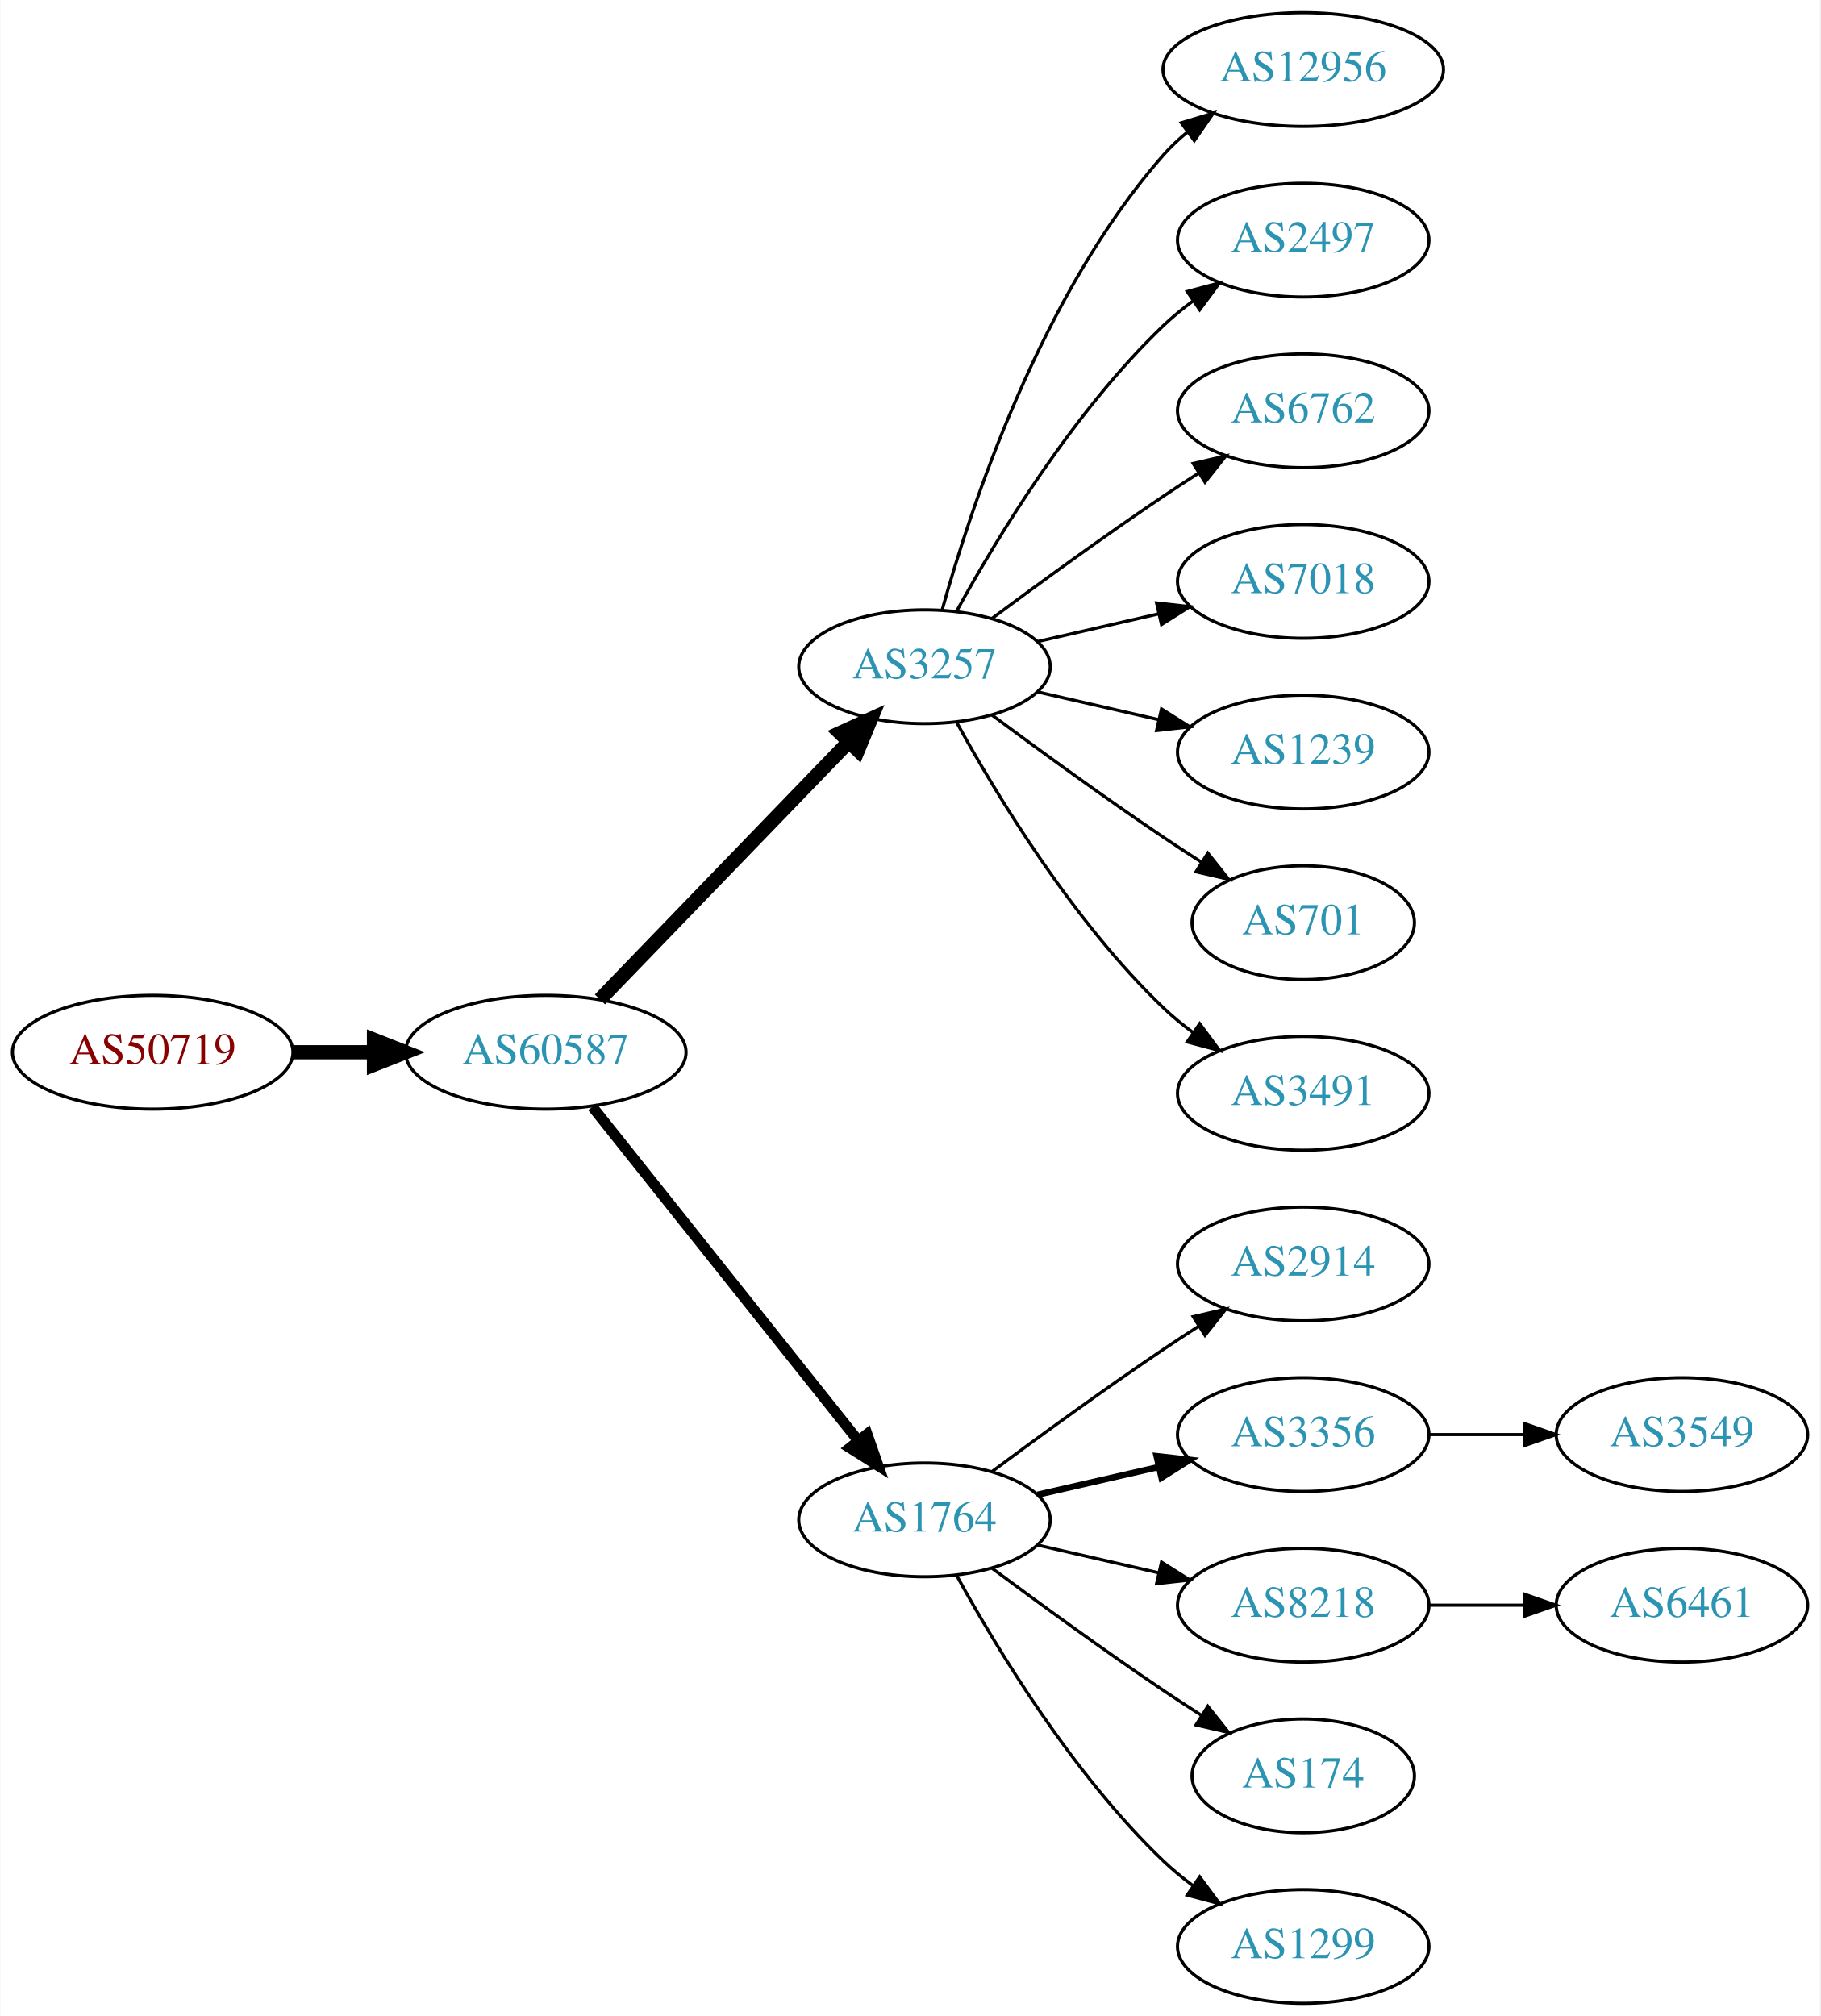
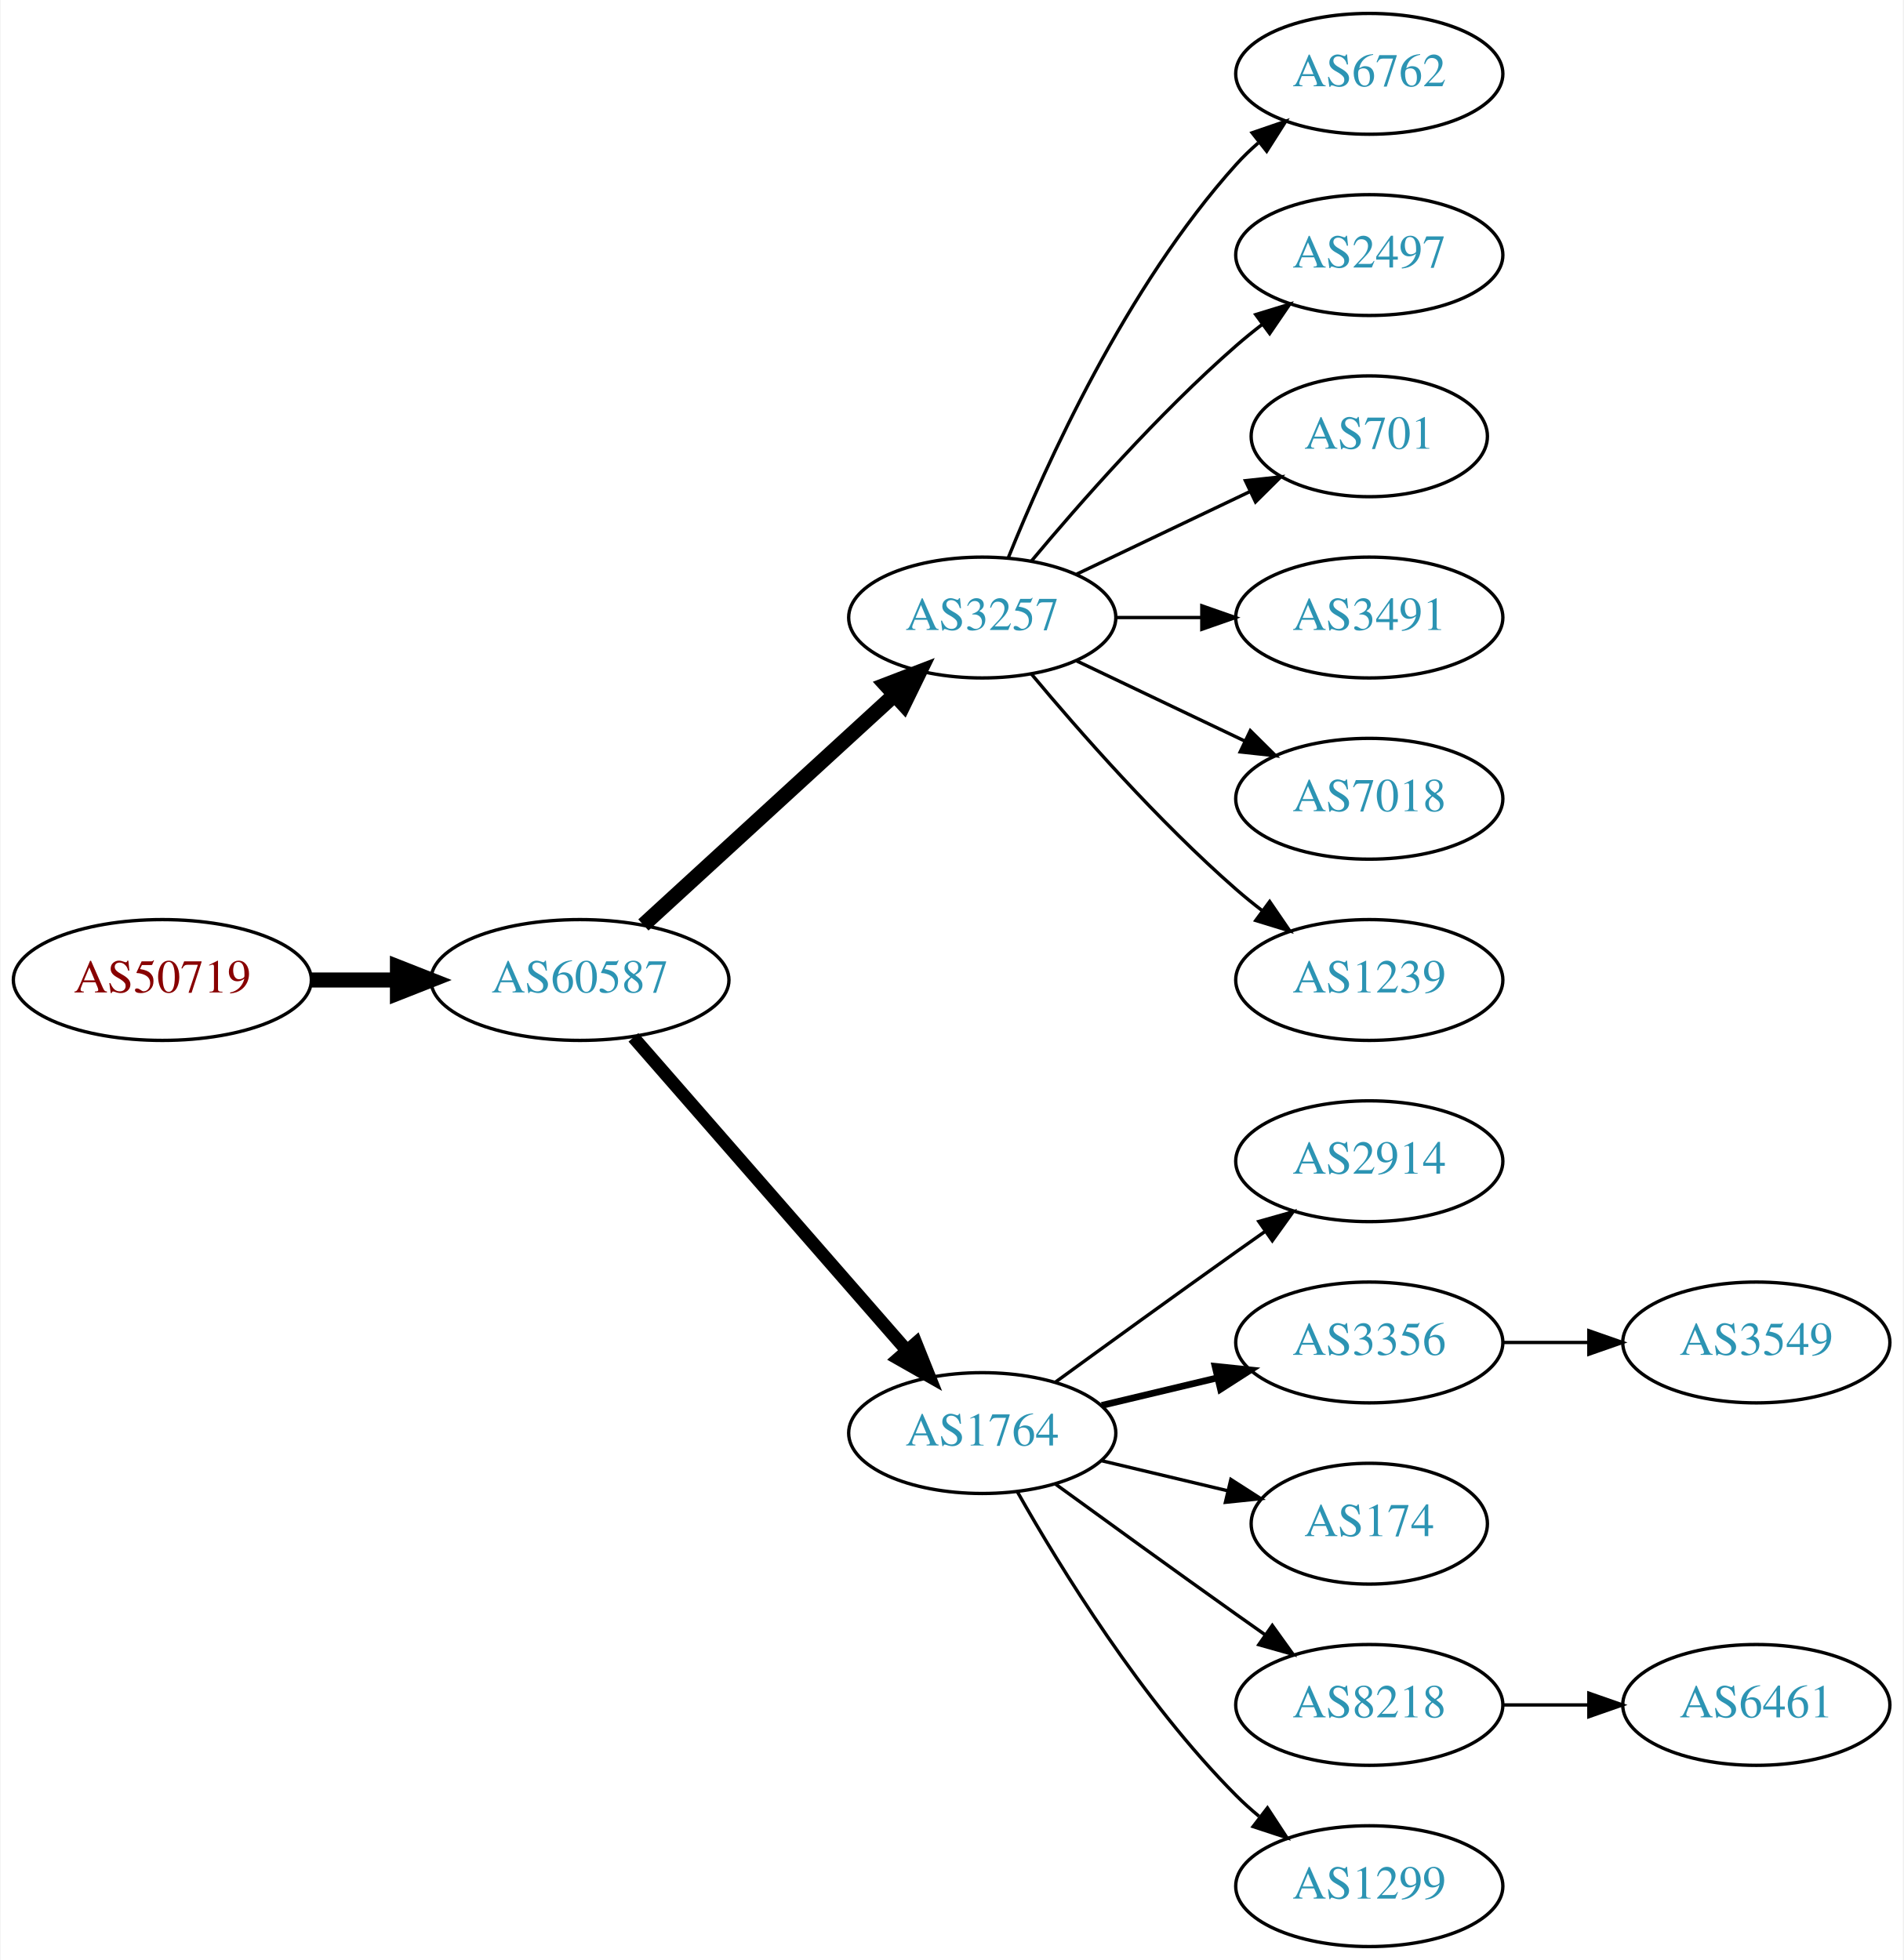
- <svg xmlns="http://www.w3.org/2000/svg" xmlns:xlink="http://www.w3.org/1999/xlink" width="576pt" height="638pt" viewBox="0.00 0.00 575.76 638.00">
-   <g id="graph0" class="graph" transform="scale(1 1) rotate(0) translate(4 634)">
-     <polygon fill="white" stroke="none" points="-4,4 -4,-634 571.762,-634 571.762,4 -4,4" />
+ <svg xmlns="http://www.w3.org/2000/svg" xmlns:xlink="http://www.w3.org/1999/xlink" width="567pt" height="584pt" viewBox="0.00 0.00 566.66 584.00">
+   <g id="graph0" class="graph" transform="scale(1 1) rotate(0) translate(4 580)">
+     <polygon fill="white" stroke="none" points="-4,4 -4,-580 562.663,-580 562.663,4 -4,4" />
    <g id="node1" class="node">
      <g id="a_node1">
        <a xlink:href="/asn/50719" xlink:title="AS50719 ~ XINON GmbH [AT]">
-           <ellipse fill="#ffffff" stroke="black" cx="44.196" cy="-301" rx="44.393" ry="18" />
-           <text text-anchor="middle" x="44.196" y="-297.3" font-family="Times,serif" font-size="14.00" fill="#880000">AS50719</text>
+           <ellipse fill="#ffffff" stroke="black" cx="44.196" cy="-288" rx="44.393" ry="18" />
+           <text text-anchor="middle" x="44.196" y="-284.3" font-family="Times,serif" font-size="14.00" fill="#880000">AS50719</text>
        </a>
      </g>
    </g>
    <g id="node2" class="node">
      <g id="a_node2">
        <a xlink:href="/asn/60587" xlink:title="AS60587 ~ XINON GmbH [AT]">
-           <ellipse fill="#ffffff" stroke="black" cx="168.588" cy="-301" rx="44.393" ry="18" />
-           <text text-anchor="middle" x="168.588" y="-297.3" font-family="Times,serif" font-size="14.00" fill="#2c94b3">AS60587</text>
+           <ellipse fill="#ffffff" stroke="black" cx="168.588" cy="-288" rx="44.393" ry="18" />
+           <text text-anchor="middle" x="168.588" y="-284.3" font-family="Times,serif" font-size="14.00" fill="#2c94b3">AS60587</text>
        </a>
      </g>
    </g>
    <g id="edge1" class="edge">
-       <path fill="none" stroke="black" stroke-width="4.5" d="M88.692,-301C96.898,-301 105.569,-301 114.041,-301" />
-       <polygon fill="black" stroke="black" stroke-width="4.5" points="114.233,-304.938 124.233,-301 114.233,-297.063 114.233,-304.938" />
+       <path fill="none" stroke="black" stroke-width="4.5" d="M88.692,-288C96.898,-288 105.569,-288 114.041,-288" />
+       <polygon fill="black" stroke="black" stroke-width="4.5" points="114.233,-291.938 124.233,-288 114.233,-284.063 114.233,-291.938" />
    </g>
    <g id="node3" class="node">
      <g id="a_node3">
        <a xlink:href="/asn/3257" xlink:title="AS3257 ~ GTT [DE]">
-           <ellipse fill="#ffffff" stroke="black" cx="288.431" cy="-423" rx="39.794" ry="18" />
-           <text text-anchor="middle" x="288.431" y="-419.3" font-family="Times,serif" font-size="14.00" fill="#2c94b3">AS3257</text>
+           <ellipse fill="#ffffff" stroke="black" cx="288.431" cy="-396" rx="39.794" ry="18" />
+           <text text-anchor="middle" x="288.431" y="-392.3" font-family="Times,serif" font-size="14.00" fill="#2c94b3">AS3257</text>
        </a>
      </g>
    </g>
    <g id="edge2" class="edge">
-       <path fill="none" stroke="black" stroke-width="4.5" d="M185.727,-317.708C206.09,-338.789 241.243,-375.183 264.418,-399.175" />
-       <polygon fill="black" stroke="black" stroke-width="4.5" points="261.708,-402.037 271.487,-406.494 267.372,-396.566 261.708,-402.037" />
+       <path fill="none" stroke="black" stroke-width="4.5" d="M187.486,-304.403C207.414,-322.667 239.772,-352.322 262.249,-372.921" />
+       <polygon fill="black" stroke="black" stroke-width="4.5" points="259.718,-375.943 269.751,-379.797 265.039,-370.137 259.718,-375.943" />
    </g>
    <g id="node4" class="node">
      <g id="a_node4">
        <a xlink:href="/asn/1764" xlink:title="AS1764 ~ NEXTLAYER-AS [AT]">
          <ellipse fill="#ffffff" stroke="black" cx="288.431" cy="-153" rx="39.794" ry="18" />
          <text text-anchor="middle" x="288.431" y="-149.3" font-family="Times,serif" font-size="14.00" fill="#2c94b3">AS1764</text>
        </a>
      </g>
    </g>
    <g id="edge3" class="edge">
-       <path fill="none" stroke="black" stroke-width="3.375" d="M183.337,-283.733C204.093,-257.666 243.538,-208.126 267.462,-178.079" />
-       <polygon fill="black" stroke="black" stroke-width="3.375" points="270.279,-180.16 273.77,-170.157 264.803,-175.8 270.279,-180.16" />
+       <path fill="none" stroke="black" stroke-width="3.857" d="M184.513,-270.902C205.056,-247.369 242.175,-204.845 265.771,-177.813" />
+       <polygon fill="black" stroke="black" stroke-width="3.857" points="268.688,-179.794 272.627,-169.959 263.414,-175.191 268.688,-179.794" />
+     </g>
+     <g id="node10" class="node">
+       <g id="a_node10">
+         <a xlink:href="/asn/6762" xlink:title="AS6762 ~ TELECOM ITALIA SPARKLE S.p.A. [IT]">
+           <ellipse fill="#ffffff" stroke="black" cx="403.724" cy="-558" rx="39.794" ry="18" />
+           <text text-anchor="middle" x="403.724" y="-554.3" font-family="Times,serif" font-size="14.00" fill="#2c94b3">AS6762</text>
+         </a>
+       </g>
+     </g>
+     <g id="edge9" class="edge">
+       <path fill="none" stroke="black" d="M296.179,-413.787C307.23,-441.243 331.283,-494.578 364.077,-531 366.08,-533.224 368.298,-535.363 370.631,-537.397" />
+       <polygon fill="black" stroke="black" points="368.829,-540.433 378.85,-543.873 373.161,-534.935 368.829,-540.433" />
+     </g>
+     <g id="node11" class="node">
+       <g id="a_node11">
+         <a xlink:href="/asn/2497" xlink:title="AS2497 ~ Internet Initiative Japan Inc. [JP]">
+           <ellipse fill="#ffffff" stroke="black" cx="403.724" cy="-504" rx="39.794" ry="18" />
+           <text text-anchor="middle" x="403.724" y="-500.3" font-family="Times,serif" font-size="14.00" fill="#2c94b3">AS2497</text>
+         </a>
+       </g>
+     </g>
+     <g id="edge10" class="edge">
+       <path fill="none" stroke="black" d="M303.061,-412.817C317.343,-429.929 340.89,-456.745 364.077,-477 366.543,-479.154 369.182,-481.294 371.879,-483.372" />
+       <polygon fill="black" stroke="black" points="369.904,-486.264 380.033,-489.37 374.052,-480.625 369.904,-486.264" />
+     </g>
+     <g id="node12" class="node">
+       <g id="a_node12">
+         <a xlink:href="/asn/701" xlink:title="AS701 ~ UUNET [US]">
+           <ellipse fill="#ffffff" stroke="black" cx="403.724" cy="-450" rx="35.194" ry="18" />
+           <text text-anchor="middle" x="403.724" y="-446.3" font-family="Times,serif" font-size="14.00" fill="#2c94b3">AS701</text>
+         </a>
+       </g>
+     </g>
+     <g id="edge11" class="edge">
+       <path fill="none" stroke="black" d="M316.567,-408.934C331.999,-416.29 351.485,-425.577 368.02,-433.459" />
+       <polygon fill="black" stroke="black" points="366.828,-436.768 377.361,-437.911 369.84,-430.449 366.828,-436.768" />
+     </g>
+     <g id="node13" class="node">
+       <g id="a_node13">
+         <a xlink:href="/asn/3491" xlink:title="AS3491 ~ PCCW Global, Inc. [US]">
+           <ellipse fill="#ffffff" stroke="black" cx="403.724" cy="-396" rx="39.794" ry="18" />
+           <text text-anchor="middle" x="403.724" y="-392.3" font-family="Times,serif" font-size="14.00" fill="#2c94b3">AS3491</text>
+         </a>
+       </g>
+     </g>
+     <g id="edge12" class="edge">
+       <path fill="none" stroke="black" d="M328.103,-396C336.306,-396 345.07,-396 353.602,-396" />
+       <polygon fill="black" stroke="black" points="353.841,-399.5 363.841,-396 353.841,-392.5 353.841,-399.5" />
+     </g>
+     <g id="node14" class="node">
+       <g id="a_node14">
+         <a xlink:href="/asn/7018" xlink:title="AS7018 ~ AT&amp;T Services, Inc. [US]">
+           <ellipse fill="#ffffff" stroke="black" cx="403.724" cy="-342" rx="39.794" ry="18" />
+           <text text-anchor="middle" x="403.724" y="-338.3" font-family="Times,serif" font-size="14.00" fill="#2c94b3">AS7018</text>
+         </a>
+       </g>
+     </g>
+     <g id="edge13" class="edge">
+       <path fill="none" stroke="black" d="M316.567,-383.066C331.561,-375.919 350.382,-366.948 366.605,-359.215" />
+       <polygon fill="black" stroke="black" points="368.288,-362.291 375.809,-354.829 365.276,-355.972 368.288,-362.291" />
+     </g>
+     <g id="node15" class="node">
+       <g id="a_node15">
+         <a xlink:href="/asn/1239" xlink:title="AS1239 ~ Sprint [US]">
+           <ellipse fill="#ffffff" stroke="black" cx="403.724" cy="-288" rx="39.794" ry="18" />
+           <text text-anchor="middle" x="403.724" y="-284.3" font-family="Times,serif" font-size="14.00" fill="#2c94b3">AS1239</text>
+         </a>
+       </g>
+     </g>
+     <g id="edge14" class="edge">
+       <path fill="none" stroke="black" d="M303.061,-379.183C317.343,-362.071 340.89,-335.255 364.077,-315 366.543,-312.846 369.182,-310.706 371.879,-308.628" />
+       <polygon fill="black" stroke="black" points="374.052,-311.375 380.033,-302.63 369.904,-305.736 374.052,-311.375" />
    </g>
    <g id="node5" class="node">
      <g id="a_node5">
-         <a xlink:href="/asn/12956" xlink:title="AS12956 ~ TELXIUS [ES]">
-           <ellipse fill="#ffffff" stroke="black" cx="408.273" cy="-612" rx="44.393" ry="18" />
-           <text text-anchor="middle" x="408.273" y="-608.3" font-family="Times,serif" font-size="14.00" fill="#2c94b3">AS12956</text>
+         <a xlink:href="/asn/2914" xlink:title="AS2914 ~ NTT America, Inc. [US]">
+           <ellipse fill="#ffffff" stroke="black" cx="403.724" cy="-234" rx="39.794" ry="18" />
+           <text text-anchor="middle" x="403.724" y="-230.3" font-family="Times,serif" font-size="14.00" fill="#2c94b3">AS2914</text>
        </a>
      </g>
    </g>
    <g id="edge4" class="edge">
-       <path fill="none" stroke="black" d="M294.004,-440.946C302.909,-472.995 325.194,-540.842 364.077,-585 366.368,-587.601 368.969,-590.038 371.732,-592.301" />
-       <polygon fill="black" stroke="black" points="369.685,-595.14 379.826,-598.208 373.811,-589.485 369.685,-595.14" />
+       <path fill="none" stroke="black" d="M310.279,-168.222C325.213,-179.091 345.827,-194.025 364.077,-207 366.898,-209.005 369.841,-211.085 372.789,-213.159" />
+       <polygon fill="black" stroke="black" points="370.816,-216.05 381.013,-218.926 374.835,-210.319 370.816,-216.05" />
    </g>
    <g id="node6" class="node">
      <g id="a_node6">
-         <a xlink:href="/asn/2497" xlink:title="AS2497 ~ Internet Initiative Japan Inc. [JP]">
-           <ellipse fill="#ffffff" stroke="black" cx="408.273" cy="-558" rx="39.794" ry="18" />
-           <text text-anchor="middle" x="408.273" y="-554.3" font-family="Times,serif" font-size="14.00" fill="#2c94b3">AS2497</text>
+         <a xlink:href="/asn/3356" xlink:title="AS3356 ~ Level 3 Parent, LLC [US]">
+           <ellipse fill="#ffffff" stroke="black" cx="403.724" cy="-180" rx="39.794" ry="18" />
+           <text text-anchor="middle" x="403.724" y="-176.3" font-family="Times,serif" font-size="14.00" fill="#2c94b3">AS3356</text>
        </a>
      </g>
    </g>
    <g id="edge5" class="edge">
-       <path fill="none" stroke="black" d="M298.672,-440.713C311.218,-463.561 335.394,-503.611 364.077,-531 366.946,-533.739 370.134,-536.347 373.443,-538.785" />
-       <polygon fill="black" stroke="black" points="371.567,-541.742 381.803,-544.477 375.507,-535.956 371.567,-541.742" />
+       <path fill="none" stroke="black" stroke-width="2" d="M324.038,-161.248C334.909,-163.838 347.064,-166.735 358.506,-169.462" />
+       <polygon fill="black" stroke="black" stroke-width="2" points="357.789,-172.889 368.328,-171.803 359.412,-166.08 357.789,-172.889" />
    </g>
    <g id="node7" class="node">
      <g id="a_node7">
-         <a xlink:href="/asn/6762" xlink:title="AS6762 ~ TELECOM ITALIA SPARKLE S.p.A. [IT]">
-           <ellipse fill="#ffffff" stroke="black" cx="408.273" cy="-504" rx="39.794" ry="18" />
-           <text text-anchor="middle" x="408.273" y="-500.3" font-family="Times,serif" font-size="14.00" fill="#2c94b3">AS6762</text>
+         <a xlink:href="/asn/174" xlink:title="AS174 ~ Cogent Communications [US]">
+           <ellipse fill="#ffffff" stroke="black" cx="403.724" cy="-126" rx="35.194" ry="18" />
+           <text text-anchor="middle" x="403.724" y="-122.3" font-family="Times,serif" font-size="14.00" fill="#2c94b3">AS174</text>
        </a>
      </g>
    </g>
    <g id="edge6" class="edge">
-       <path fill="none" stroke="black" d="M309.761,-438.277C324.623,-449.304 345.368,-464.407 364.077,-477 367.626,-479.389 371.377,-481.839 375.125,-484.242" />
-       <polygon fill="black" stroke="black" points="373.451,-487.325 383.774,-489.712 377.193,-481.409 373.451,-487.325" />
+       <path fill="none" stroke="black" d="M324.038,-144.752C335.833,-141.942 349.137,-138.771 361.405,-135.847" />
+       <polygon fill="black" stroke="black" points="362.494,-139.186 371.41,-133.463 360.871,-132.376 362.494,-139.186" />
    </g>
    <g id="node8" class="node">
      <g id="a_node8">
-         <a xlink:href="/asn/7018" xlink:title="AS7018 ~ AT&amp;T Services, Inc. [US]">
-           <ellipse fill="#ffffff" stroke="black" cx="408.273" cy="-450" rx="39.794" ry="18" />
-           <text text-anchor="middle" x="408.273" y="-446.3" font-family="Times,serif" font-size="14.00" fill="#2c94b3">AS7018</text>
+         <a xlink:href="/asn/8218" xlink:title="AS8218 ~ legacy Neotelecoms [FR]">
+           <ellipse fill="#ffffff" stroke="black" cx="403.724" cy="-72" rx="39.794" ry="18" />
+           <text text-anchor="middle" x="403.724" y="-68.3" font-family="Times,serif" font-size="14.00" fill="#2c94b3">AS8218</text>
        </a>
      </g>
    </g>
    <g id="edge7" class="edge">
-       <path fill="none" stroke="black" d="M324.15,-430.955C336.15,-433.704 349.771,-436.825 362.463,-439.733" />
-       <polygon fill="black" stroke="black" points="361.866,-443.187 372.395,-442.009 363.429,-436.364 361.866,-443.187" />
+       <path fill="none" stroke="black" d="M310.279,-137.778C325.213,-126.909 345.827,-111.975 364.077,-99 366.898,-96.995 369.841,-94.915 372.789,-92.841" />
+       <polygon fill="black" stroke="black" points="374.835,-95.681 381.013,-87.074 370.816,-89.95 374.835,-95.681" />
    </g>
    <g id="node9" class="node">
      <g id="a_node9">
-         <a xlink:href="/asn/1239" xlink:title="AS1239 ~ Sprint [US]">
-           <ellipse fill="#ffffff" stroke="black" cx="408.273" cy="-396" rx="39.794" ry="18" />
-           <text text-anchor="middle" x="408.273" y="-392.3" font-family="Times,serif" font-size="14.00" fill="#2c94b3">AS1239</text>
+         <a xlink:href="/asn/1299" xlink:title="AS1299 ~ Telia Carrier [EU]">
+           <ellipse fill="#ffffff" stroke="black" cx="403.724" cy="-18" rx="39.794" ry="18" />
+           <text text-anchor="middle" x="403.724" y="-14.3" font-family="Times,serif" font-size="14.00" fill="#2c94b3">AS1299</text>
        </a>
      </g>
    </g>
    <g id="edge8" class="edge">
-       <path fill="none" stroke="black" d="M324.15,-415.045C336.15,-412.296 349.771,-409.175 362.463,-406.267" />
-       <polygon fill="black" stroke="black" points="363.429,-409.636 372.395,-403.991 361.866,-402.813 363.429,-409.636" />
-     </g>
-     <g id="node10" class="node">
-       <g id="a_node10">
-         <a xlink:href="/asn/701" xlink:title="AS701 ~ UUNET [US]">
-           <ellipse fill="#ffffff" stroke="black" cx="408.273" cy="-342" rx="35.194" ry="18" />
-           <text text-anchor="middle" x="408.273" y="-338.3" font-family="Times,serif" font-size="14.00" fill="#2c94b3">AS701</text>
-         </a>
-       </g>
-     </g>
-     <g id="edge9" class="edge">
-       <path fill="none" stroke="black" d="M309.761,-407.723C324.623,-396.696 345.368,-381.593 364.077,-369 367.895,-366.431 371.945,-363.79 375.975,-361.214" />
-       <polygon fill="black" stroke="black" points="378.079,-364.025 384.669,-355.729 374.344,-358.105 378.079,-364.025" />
-     </g>
-     <g id="node11" class="node">
-       <g id="a_node11">
-         <a xlink:href="/asn/3491" xlink:title="AS3491 ~ PCCW Global, Inc. [US]">
-           <ellipse fill="#ffffff" stroke="black" cx="408.273" cy="-288" rx="39.794" ry="18" />
-           <text text-anchor="middle" x="408.273" y="-284.3" font-family="Times,serif" font-size="14.00" fill="#2c94b3">AS3491</text>
-         </a>
-       </g>
-     </g>
-     <g id="edge10" class="edge">
-       <path fill="none" stroke="black" d="M298.672,-405.287C311.218,-382.439 335.394,-342.389 364.077,-315 366.946,-312.261 370.134,-309.653 373.443,-307.215" />
-       <polygon fill="black" stroke="black" points="375.507,-310.044 381.803,-301.523 371.567,-304.258 375.507,-310.044" />
-     </g>
-     <g id="node12" class="node">
-       <g id="a_node12">
-         <a xlink:href="/asn/2914" xlink:title="AS2914 ~ NTT America, Inc. [US]">
-           <ellipse fill="#ffffff" stroke="black" cx="408.273" cy="-234" rx="39.794" ry="18" />
-           <text text-anchor="middle" x="408.273" y="-230.3" font-family="Times,serif" font-size="14.00" fill="#2c94b3">AS2914</text>
-         </a>
-       </g>
-     </g>
-     <g id="edge11" class="edge">
-       <path fill="none" stroke="black" d="M309.761,-168.277C324.623,-179.304 345.368,-194.407 364.077,-207 367.626,-209.389 371.377,-211.839 375.125,-214.242" />
-       <polygon fill="black" stroke="black" points="373.451,-217.325 383.774,-219.712 377.193,-211.409 373.451,-217.325" />
-     </g>
-     <g id="node13" class="node">
-       <g id="a_node13">
-         <a xlink:href="/asn/3356" xlink:title="AS3356 ~ Level 3 Parent, LLC [US]">
-           <ellipse fill="#ffffff" stroke="black" cx="408.273" cy="-180" rx="39.794" ry="18" />
-           <text text-anchor="middle" x="408.273" y="-176.3" font-family="Times,serif" font-size="14.00" fill="#2c94b3">AS3356</text>
-         </a>
-       </g>
-     </g>
-     <g id="edge12" class="edge">
-       <path fill="none" stroke="black" stroke-width="2" d="M324.15,-160.955C336.15,-163.704 349.771,-166.825 362.463,-169.733" />
-       <polygon fill="black" stroke="black" stroke-width="2" points="361.866,-173.187 372.395,-172.009 363.429,-166.364 361.866,-173.187" />
-     </g>
-     <g id="node14" class="node">
-       <g id="a_node14">
-         <a xlink:href="/asn/8218" xlink:title="AS8218 ~ legacy Neotelecoms [FR]">
-           <ellipse fill="#ffffff" stroke="black" cx="408.273" cy="-126" rx="39.794" ry="18" />
-           <text text-anchor="middle" x="408.273" y="-122.3" font-family="Times,serif" font-size="14.00" fill="#2c94b3">AS8218</text>
-         </a>
-       </g>
-     </g>
-     <g id="edge13" class="edge">
-       <path fill="none" stroke="black" d="M324.15,-145.045C336.15,-142.296 349.771,-139.175 362.463,-136.267" />
-       <polygon fill="black" stroke="black" points="363.429,-139.636 372.395,-133.991 361.866,-132.813 363.429,-139.636" />
-     </g>
-     <g id="node15" class="node">
-       <g id="a_node15">
-         <a xlink:href="/asn/174" xlink:title="AS174 ~ Cogent Communications [US]">
-           <ellipse fill="#ffffff" stroke="black" cx="408.273" cy="-72" rx="35.194" ry="18" />
-           <text text-anchor="middle" x="408.273" y="-68.3" font-family="Times,serif" font-size="14.00" fill="#2c94b3">AS174</text>
-         </a>
-       </g>
-     </g>
-     <g id="edge14" class="edge">
-       <path fill="none" stroke="black" d="M309.761,-137.723C324.623,-126.696 345.368,-111.593 364.077,-99 367.895,-96.43 371.945,-93.79 375.975,-91.214" />
-       <polygon fill="black" stroke="black" points="378.079,-94.025 384.669,-85.729 374.344,-88.105 378.079,-94.025" />
+       <path fill="none" stroke="black" d="M298.891,-135.51C311.672,-112.904 336.105,-73.114 364.077,-45 366.188,-42.879 368.484,-40.812 370.87,-38.829" />
+       <polygon fill="black" stroke="black" points="373.385,-41.31 379.185,-32.444 369.122,-35.758 373.385,-41.31" />
+     </g>
+     <g id="node17" class="node">
+       <g id="a_node17">
+         <a xlink:href="/asn/3549" xlink:title="AS3549 ~ Level 3 Parent, LLC [US]">
+           <ellipse fill="#ffffff" stroke="black" cx="519.017" cy="-180" rx="39.794" ry="18" />
+           <text text-anchor="middle" x="519.017" y="-176.3" font-family="Times,serif" font-size="14.00" fill="#2c94b3">AS3549</text>
+         </a>
+       </g>
+     </g>
+     <g id="edge16" class="edge">
+       <path fill="none" stroke="black" d="M443.396,-180C451.599,-180 460.363,-180 468.895,-180" />
+       <polygon fill="black" stroke="black" points="469.134,-183.5 479.134,-180 469.134,-176.5 469.134,-183.5" />
    </g>
    <g id="node16" class="node">
      <g id="a_node16">
-         <a xlink:href="/asn/1299" xlink:title="AS1299 ~ Telia Carrier [EU]">
-           <ellipse fill="#ffffff" stroke="black" cx="408.273" cy="-18" rx="39.794" ry="18" />
-           <text text-anchor="middle" x="408.273" y="-14.3" font-family="Times,serif" font-size="14.00" fill="#2c94b3">AS1299</text>
+         <a xlink:href="/asn/6461" xlink:title="AS6461 ~ Zayo Bandwidth [US]">
+           <ellipse fill="#ffffff" stroke="black" cx="519.017" cy="-72" rx="39.794" ry="18" />
+           <text text-anchor="middle" x="519.017" y="-68.3" font-family="Times,serif" font-size="14.00" fill="#2c94b3">AS6461</text>
        </a>
      </g>
    </g>
    <g id="edge15" class="edge">
-       <path fill="none" stroke="black" d="M298.672,-135.287C311.218,-112.439 335.394,-72.389 364.077,-45 366.946,-42.261 370.134,-39.653 373.443,-37.215" />
-       <polygon fill="black" stroke="black" points="375.507,-40.044 381.803,-31.523 371.567,-34.258 375.507,-40.044" />
-     </g>
-     <g id="node18" class="node">
-       <g id="a_node18">
-         <a xlink:href="/asn/3549" xlink:title="AS3549 ~ Level 3 Parent, LLC [US]">
-           <ellipse fill="#ffffff" stroke="black" cx="528.116" cy="-180" rx="39.794" ry="18" />
-           <text text-anchor="middle" x="528.116" y="-176.3" font-family="Times,serif" font-size="14.00" fill="#2c94b3">AS3549</text>
-         </a>
-       </g>
-     </g>
-     <g id="edge17" class="edge">
-       <path fill="none" stroke="black" d="M448.186,-180C457.739,-180 468.089,-180 478.052,-180" />
-       <polygon fill="black" stroke="black" points="478.244,-183.5 488.244,-180 478.244,-176.5 478.244,-183.5" />
-     </g>
-     <g id="node17" class="node">
-       <g id="a_node17">
-         <a xlink:href="/asn/6461" xlink:title="AS6461 ~ Zayo Bandwidth [US]">
-           <ellipse fill="#ffffff" stroke="black" cx="528.116" cy="-126" rx="39.794" ry="18" />
-           <text text-anchor="middle" x="528.116" y="-122.3" font-family="Times,serif" font-size="14.00" fill="#2c94b3">AS6461</text>
-         </a>
-       </g>
-     </g>
-     <g id="edge16" class="edge">
-       <path fill="none" stroke="black" d="M448.186,-126C457.739,-126 468.089,-126 478.052,-126" />
-       <polygon fill="black" stroke="black" points="478.244,-129.5 488.244,-126 478.244,-122.5 478.244,-129.5" />
+       <path fill="none" stroke="black" d="M443.396,-72C451.599,-72 460.363,-72 468.895,-72" />
+       <polygon fill="black" stroke="black" points="469.134,-75.5 479.134,-72 469.134,-68.5 469.134,-75.5" />
    </g>
  </g>
</svg>
